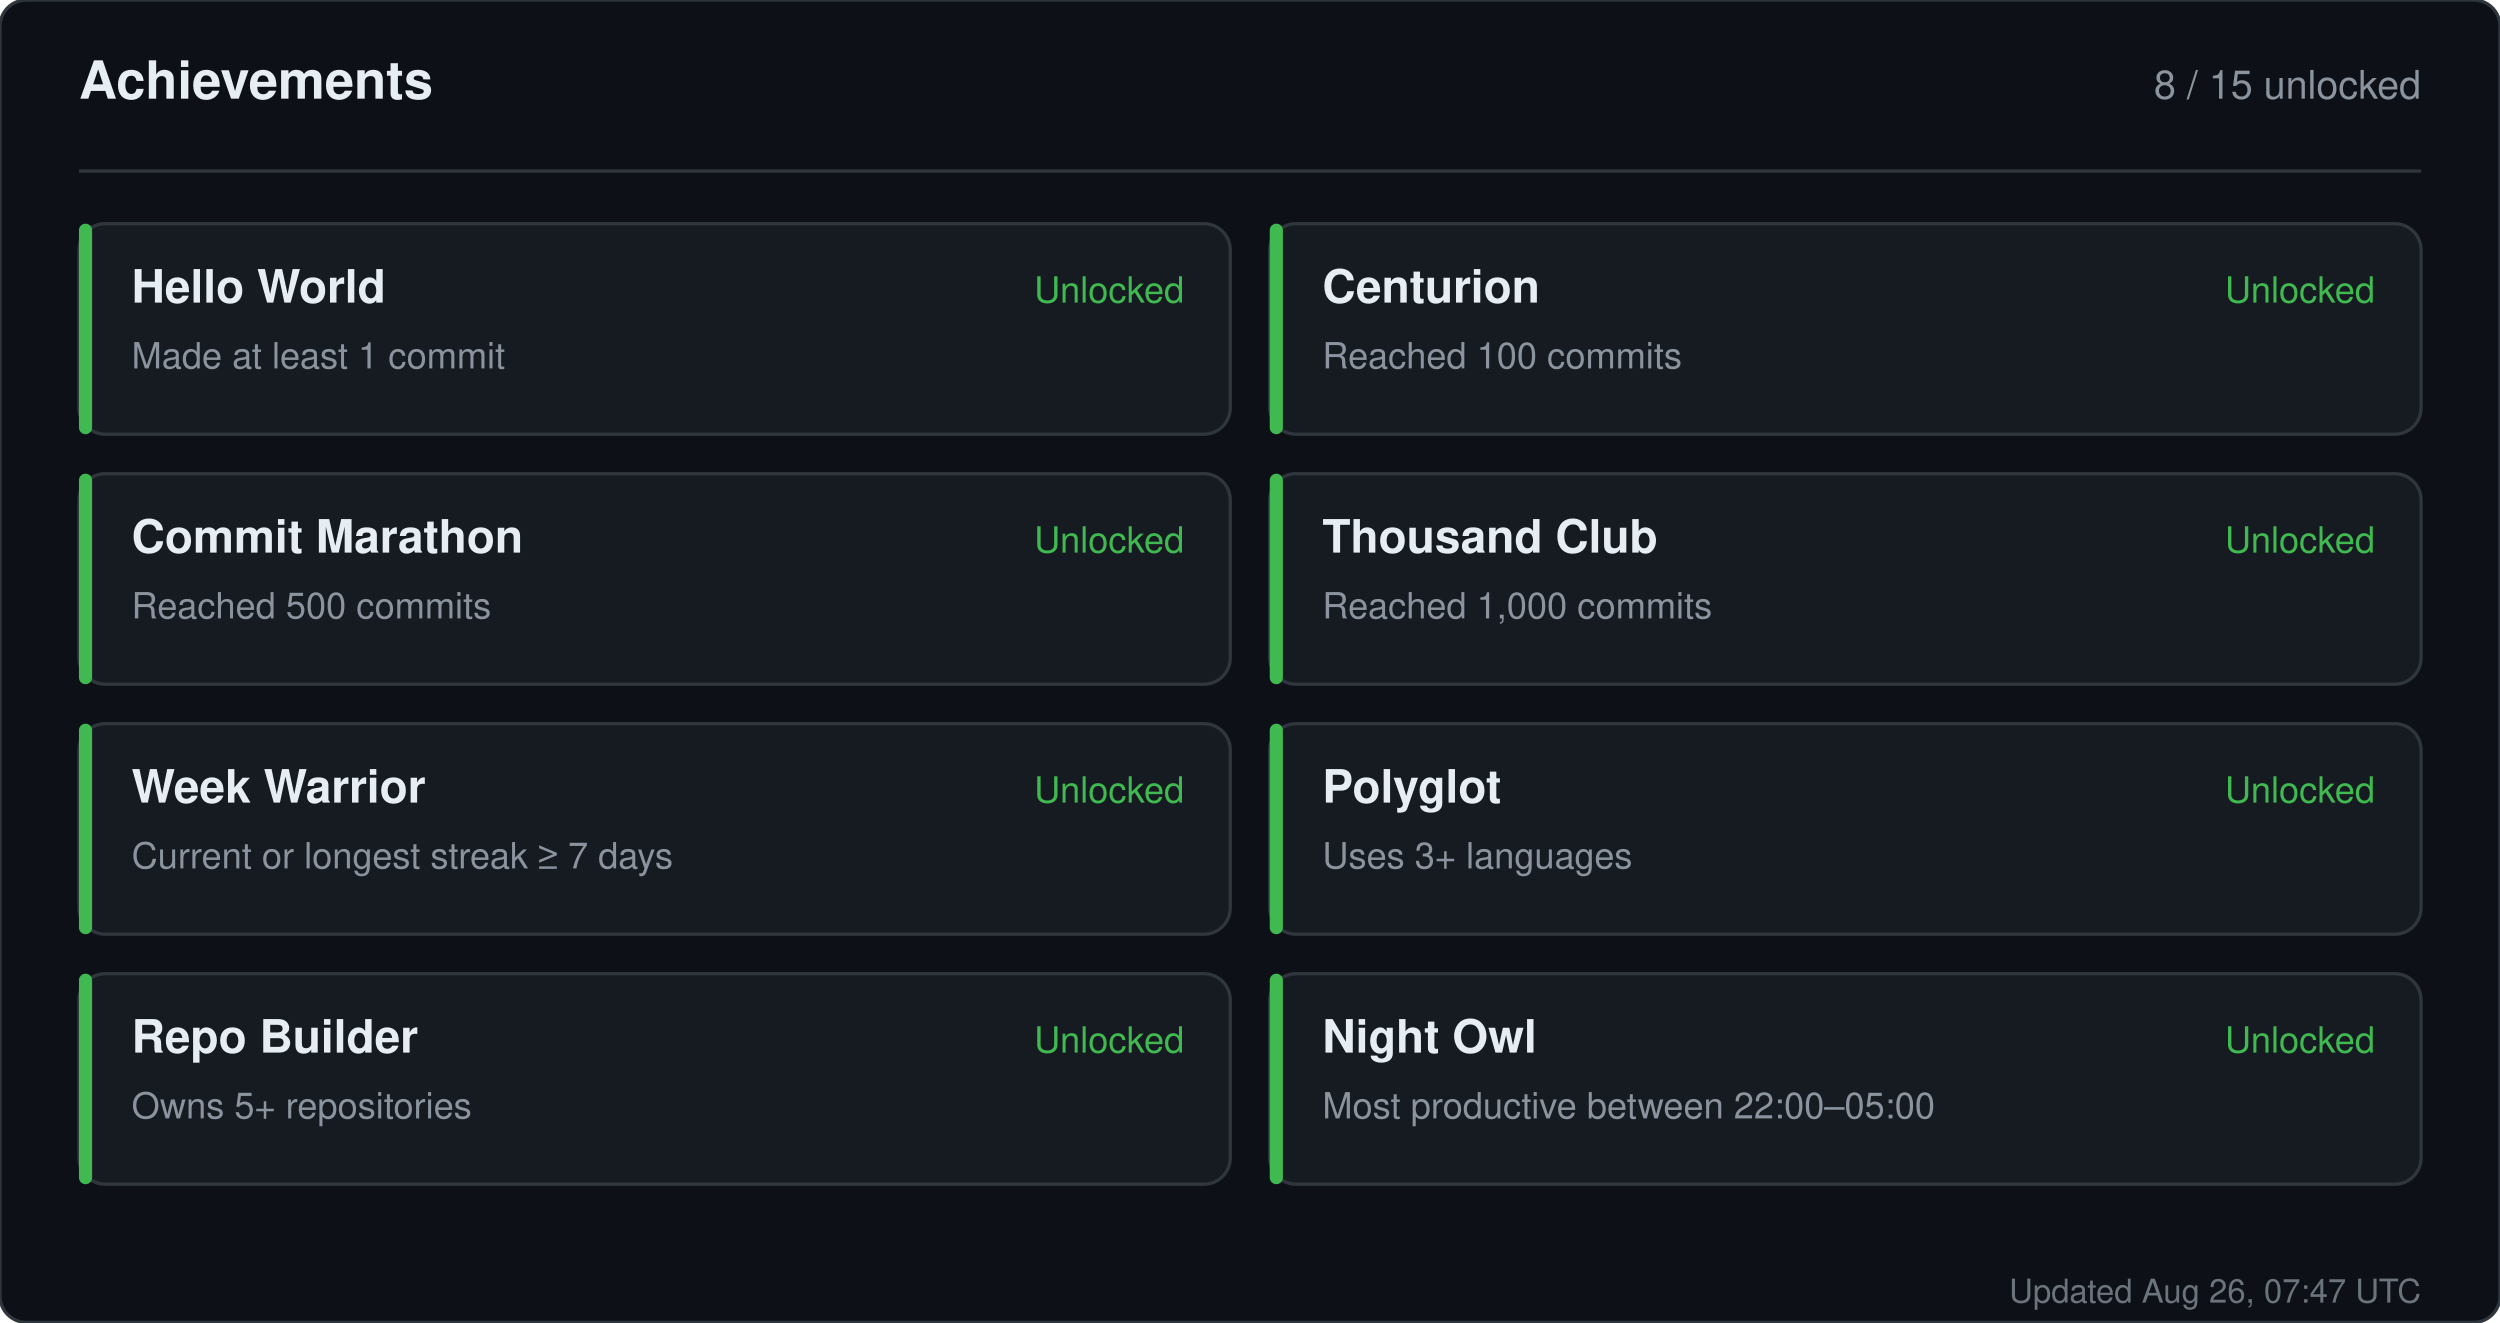
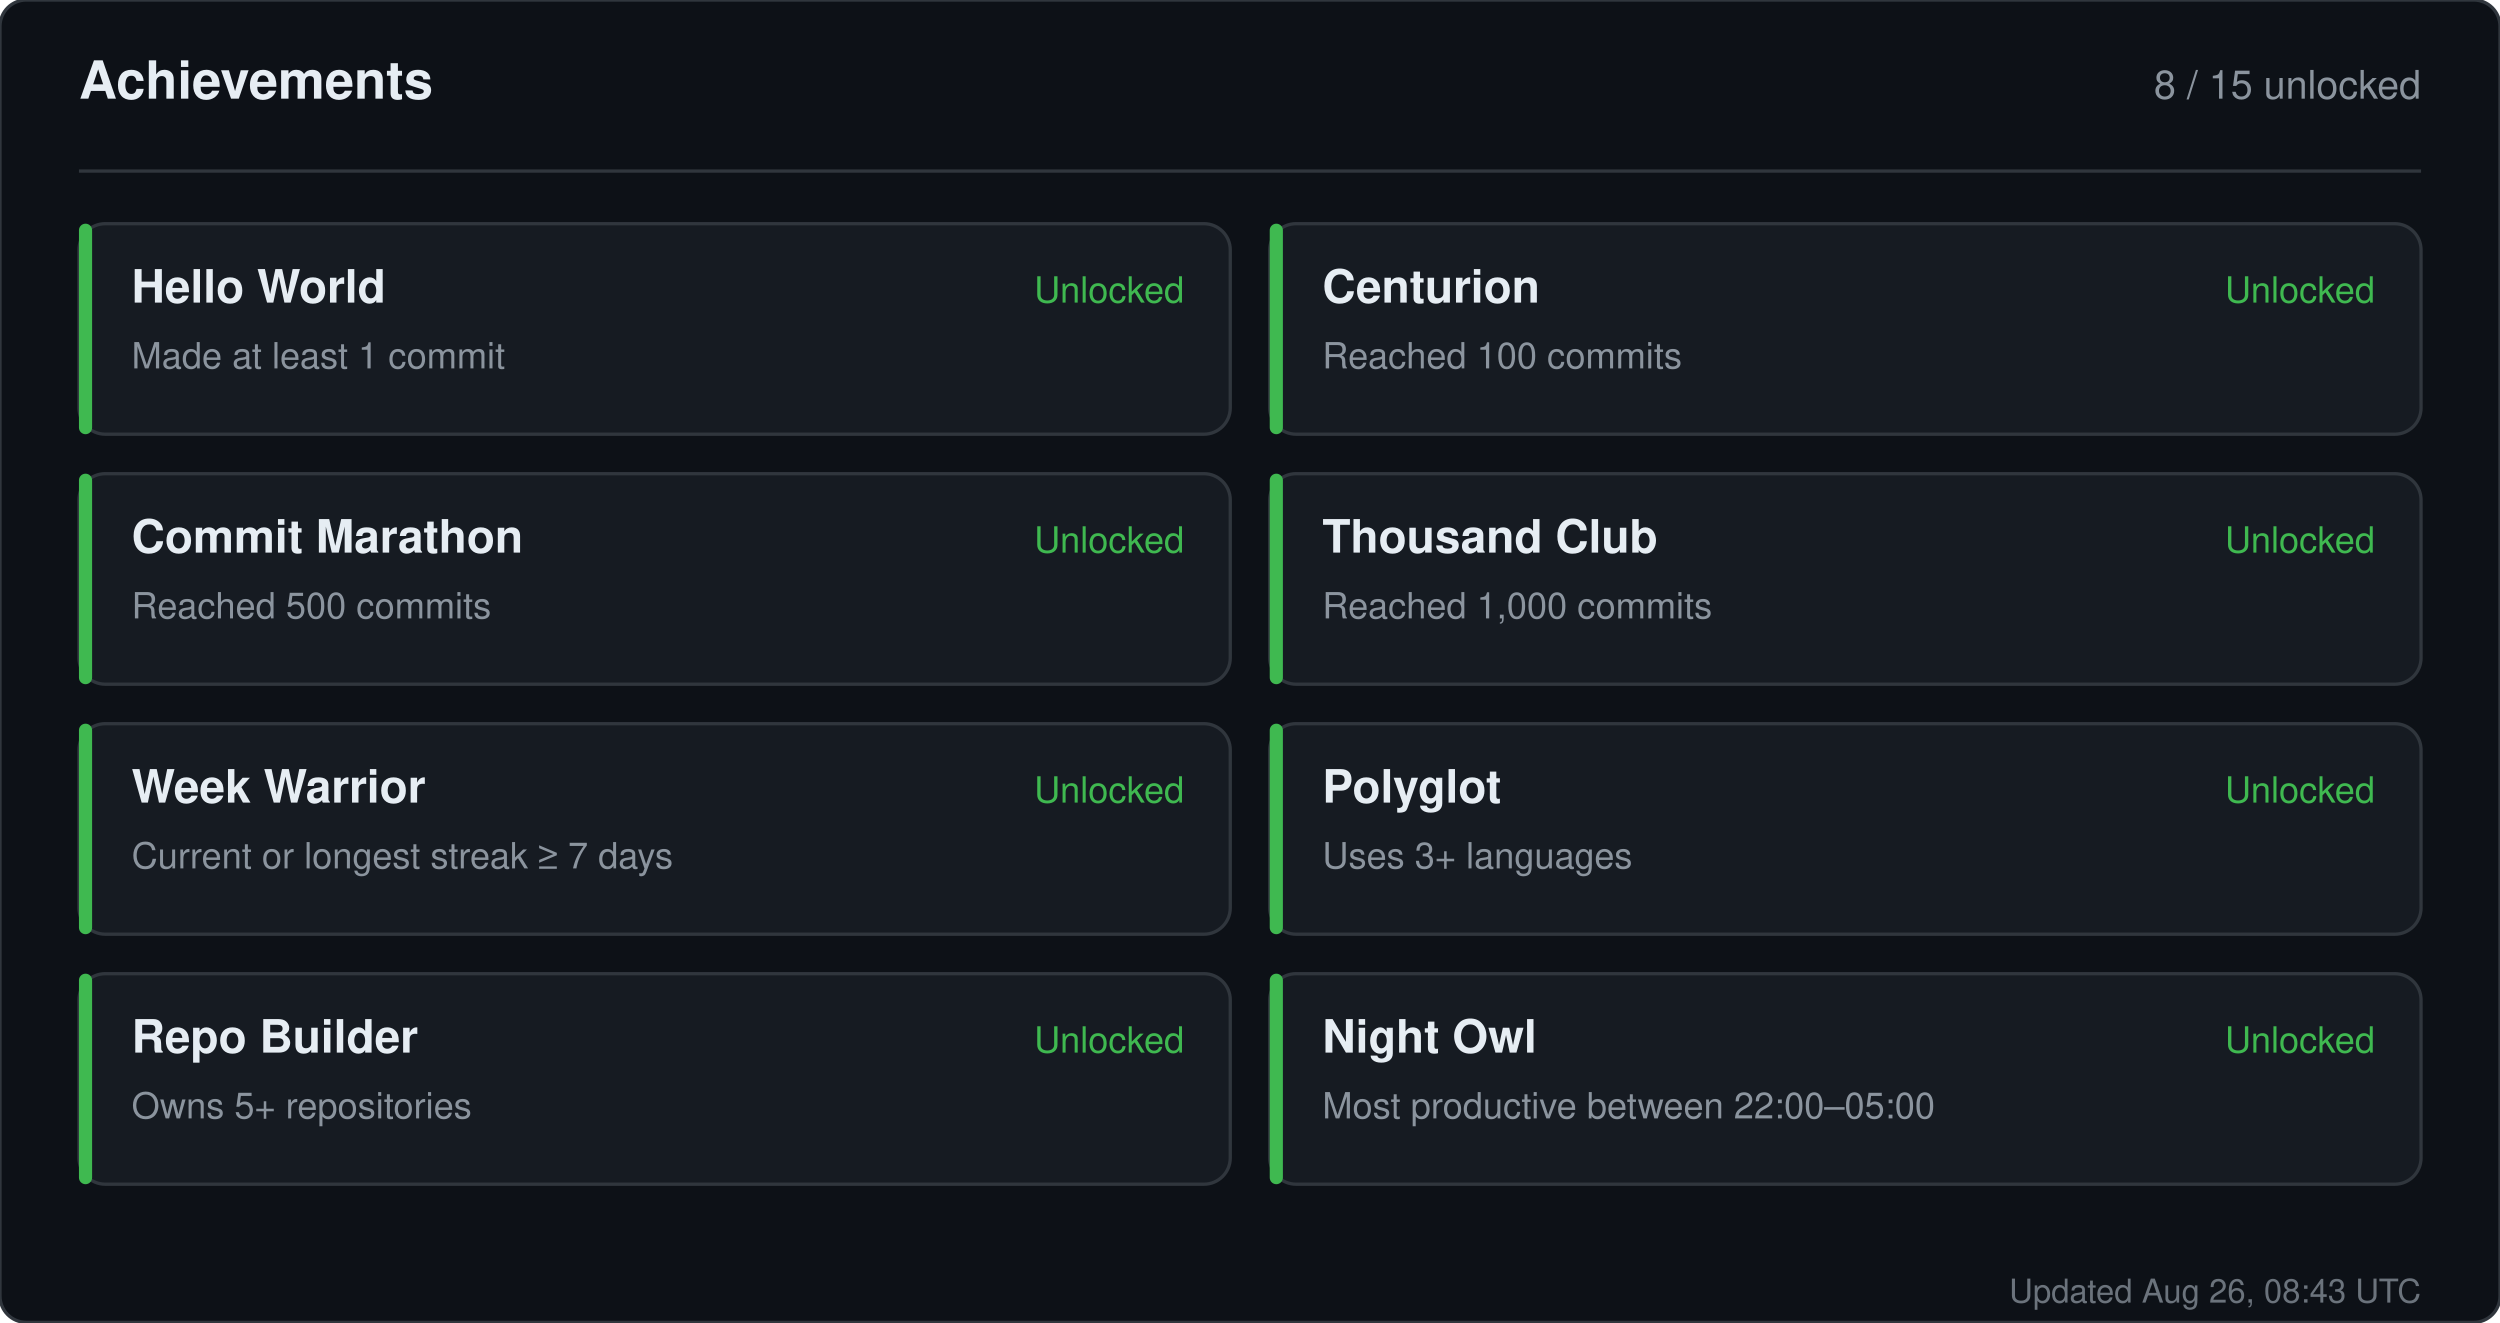
<svg xmlns="http://www.w3.org/2000/svg" width="760" height="402" viewBox="0 0 760 402" role="img" aria-label="Achievements for sandiirawan12">
  <rect width="760" height="402" rx="8" fill="#0d1117" stroke="#30363d" />
  <g font-family="-apple-system, BlinkMacSystemFont, Segoe UI, Helvetica, Arial, sans-serif">
    <text x="24" y="30" fill="#e6edf3" font-size="16" font-weight="700">Achievements</text>
    <text x="736" y="30" fill="#8b949e" font-size="12" text-anchor="end">8 / 15 unlocked</text>
    <line x1="24" y1="52" x2="736" y2="52" stroke="#30363d" />
    <rect x="24" y="68" width="350" height="64" rx="8" fill="#161b22" stroke="#30363d" />
    <rect x="24" y="68" width="4" height="64" rx="2" fill="#3fb950" />
    <text x="40" y="92" fill="#e6edf3" font-size="14" font-weight="700">Hello World</text>
    <text x="40" y="112" fill="#8b949e" font-size="11">Made at least 1 commit</text>
    <text x="360" y="92" fill="#3fb950" font-size="11" text-anchor="end">Unlocked</text>
    <rect x="386" y="68" width="350" height="64" rx="8" fill="#161b22" stroke="#30363d" />
    <rect x="386" y="68" width="4" height="64" rx="2" fill="#3fb950" />
    <text x="402" y="92" fill="#e6edf3" font-size="14" font-weight="700">Centurion</text>
    <text x="402" y="112" fill="#8b949e" font-size="11">Reached 100 commits</text>
    <text x="722" y="92" fill="#3fb950" font-size="11" text-anchor="end">Unlocked</text>
    <rect x="24" y="144" width="350" height="64" rx="8" fill="#161b22" stroke="#30363d" />
    <rect x="24" y="144" width="4" height="64" rx="2" fill="#3fb950" />
    <text x="40" y="168" fill="#e6edf3" font-size="14" font-weight="700">Commit Marathon</text>
    <text x="40" y="188" fill="#8b949e" font-size="11">Reached 500 commits</text>
    <text x="360" y="168" fill="#3fb950" font-size="11" text-anchor="end">Unlocked</text>
    <rect x="386" y="144" width="350" height="64" rx="8" fill="#161b22" stroke="#30363d" />
    <rect x="386" y="144" width="4" height="64" rx="2" fill="#3fb950" />
    <text x="402" y="168" fill="#e6edf3" font-size="14" font-weight="700">Thousand Club</text>
    <text x="402" y="188" fill="#8b949e" font-size="11">Reached 1,000 commits</text>
    <text x="722" y="168" fill="#3fb950" font-size="11" text-anchor="end">Unlocked</text>
    <rect x="24" y="220" width="350" height="64" rx="8" fill="#161b22" stroke="#30363d" />
    <rect x="24" y="220" width="4" height="64" rx="2" fill="#3fb950" />
    <text x="40" y="244" fill="#e6edf3" font-size="14" font-weight="700">Week Warrior</text>
    <text x="40" y="264" fill="#8b949e" font-size="11">Current or longest streak ≥ 7 days</text>
    <text x="360" y="244" fill="#3fb950" font-size="11" text-anchor="end">Unlocked</text>
    <rect x="386" y="220" width="350" height="64" rx="8" fill="#161b22" stroke="#30363d" />
    <rect x="386" y="220" width="4" height="64" rx="2" fill="#3fb950" />
    <text x="402" y="244" fill="#e6edf3" font-size="14" font-weight="700">Polyglot</text>
    <text x="402" y="264" fill="#8b949e" font-size="11">Uses 3+ languages</text>
    <text x="722" y="244" fill="#3fb950" font-size="11" text-anchor="end">Unlocked</text>
    <rect x="24" y="296" width="350" height="64" rx="8" fill="#161b22" stroke="#30363d" />
    <rect x="24" y="296" width="4" height="64" rx="2" fill="#3fb950" />
    <text x="40" y="320" fill="#e6edf3" font-size="14" font-weight="700">Repo Builder</text>
    <text x="40" y="340" fill="#8b949e" font-size="11">Owns 5+ repositories</text>
    <text x="360" y="320" fill="#3fb950" font-size="11" text-anchor="end">Unlocked</text>
    <rect x="386" y="296" width="350" height="64" rx="8" fill="#161b22" stroke="#30363d" />
    <rect x="386" y="296" width="4" height="64" rx="2" fill="#3fb950" />
    <text x="402" y="320" fill="#e6edf3" font-size="14" font-weight="700">Night Owl</text>
    <text x="402" y="340" fill="#8b949e" font-size="11">Most productive between 22:00–05:00</text>
    <text x="722" y="320" fill="#3fb950" font-size="11" text-anchor="end">Unlocked</text>
-     <text x="736" y="396" fill="#8b949e" font-size="10" text-anchor="end" opacity="0.75">Updated Aug 26, 07:47 UTC</text>
+     <text x="736" y="396" fill="#8b949e" font-size="10" text-anchor="end" opacity="0.75">Updated Aug 26, 08:43 UTC</text>
  </g>
</svg>
